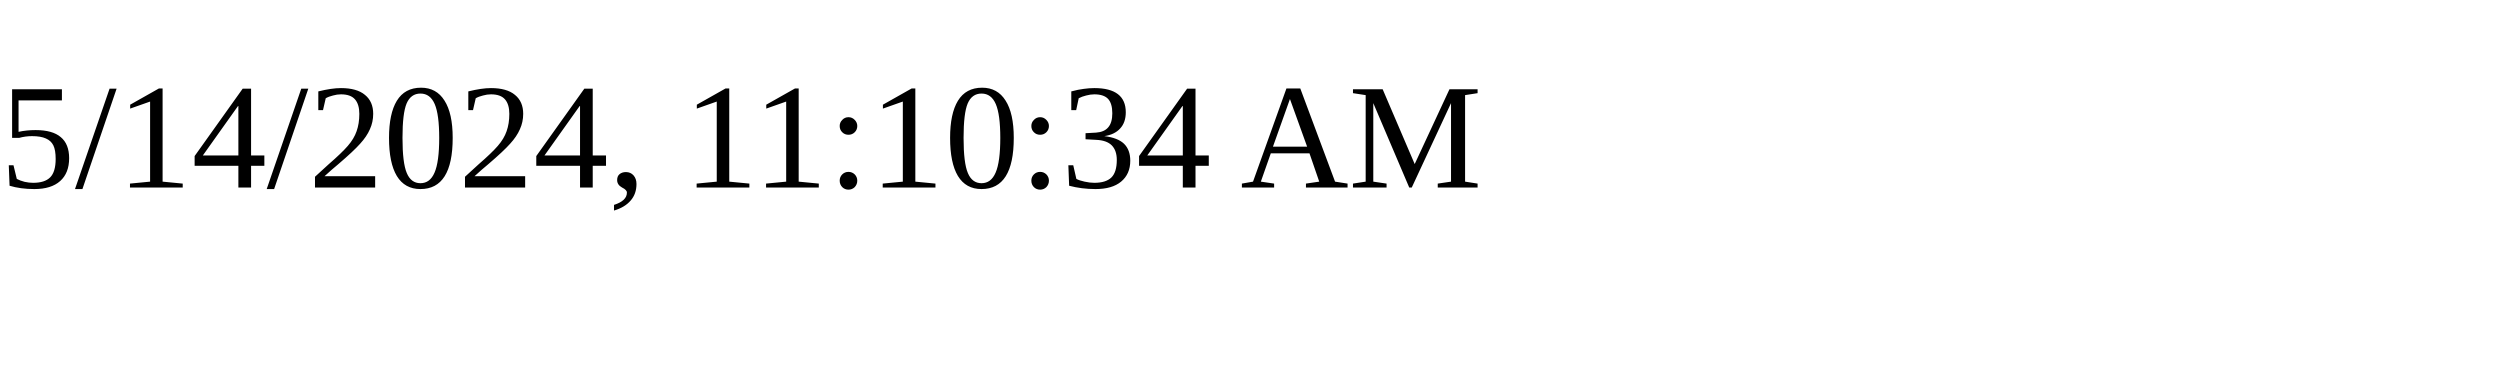
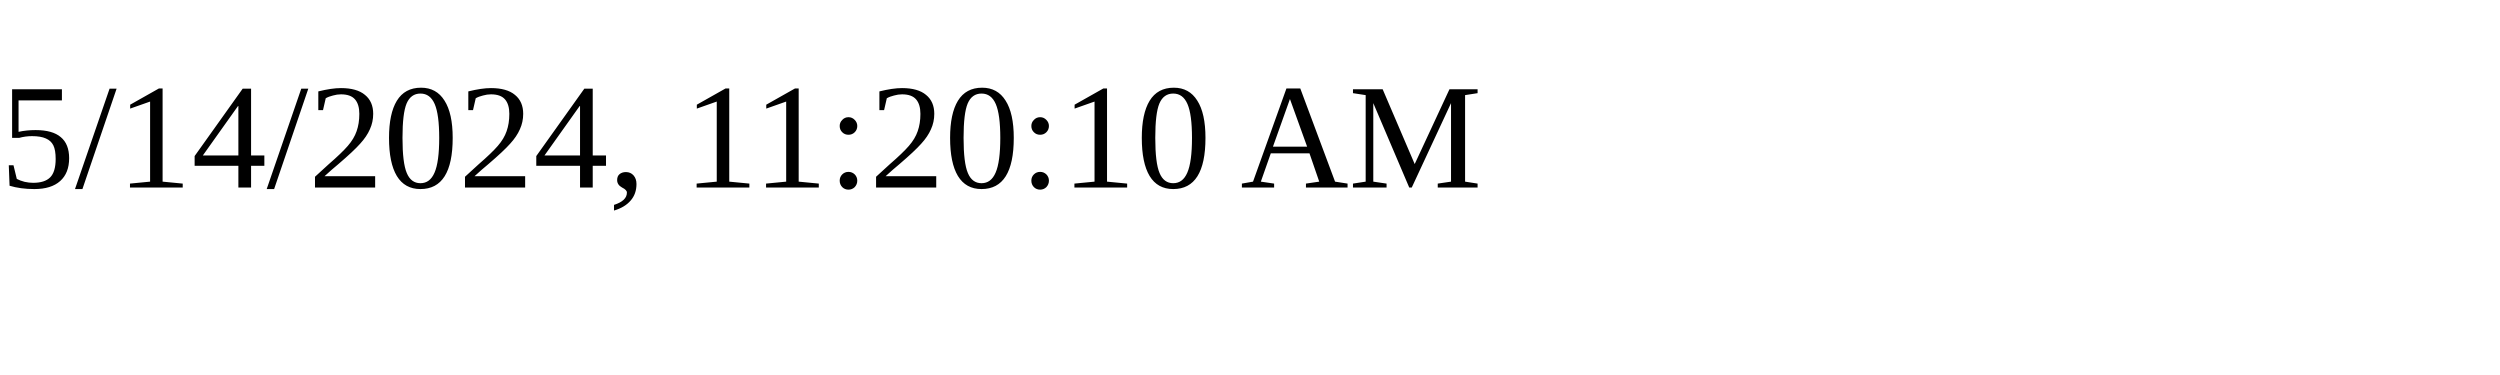
<svg xmlns="http://www.w3.org/2000/svg" height="30" width="200">
-   <text x="0" y="15">5/14/2024, 11:10:34 AM</text>
+   <text x="0" y="15">5/14/2024, 11:20:10 AM</text>
</svg>
